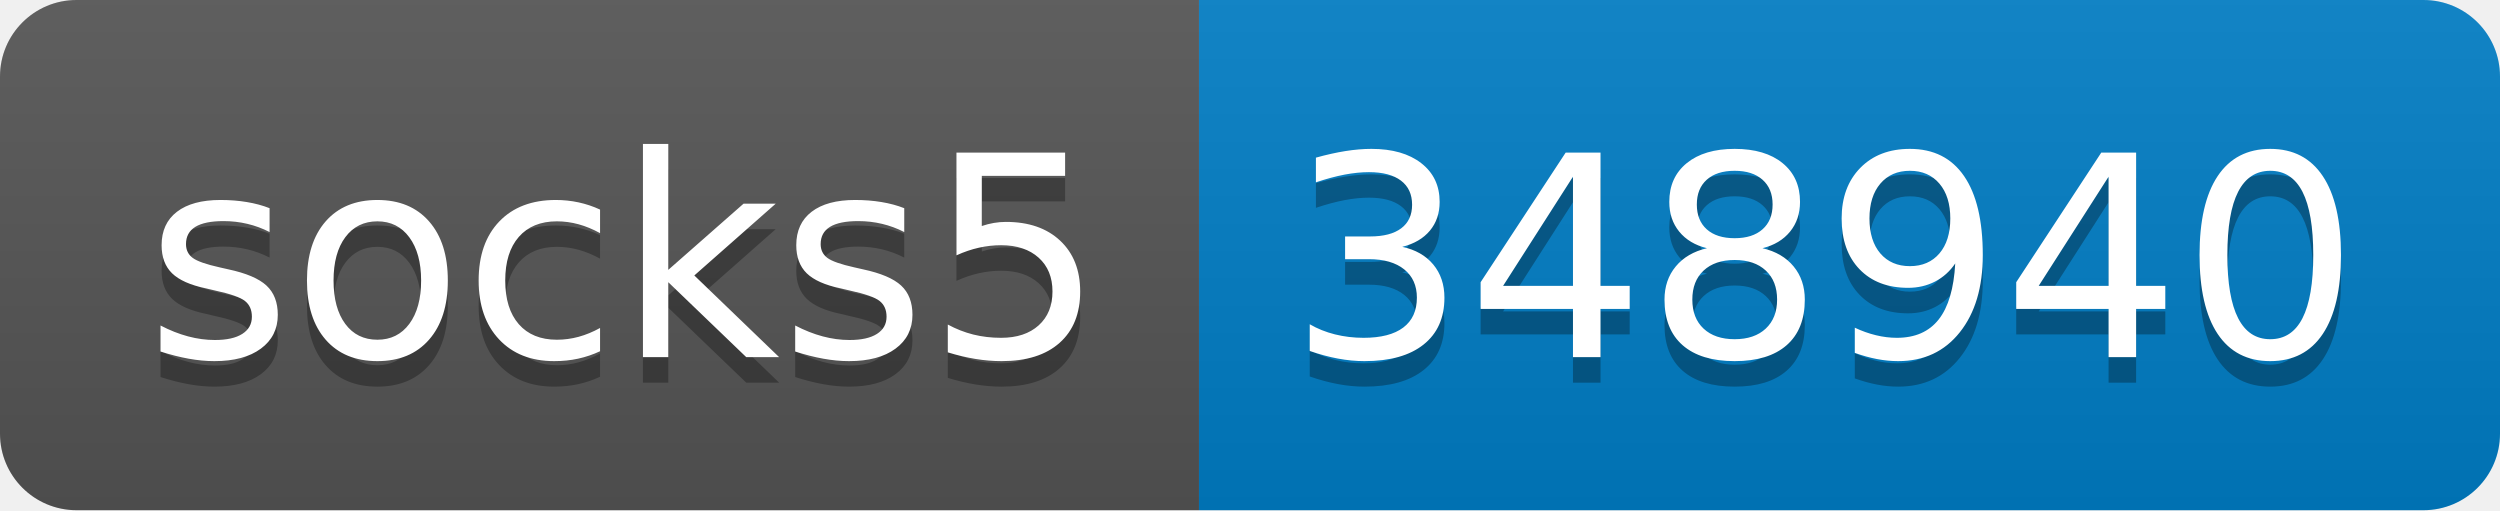
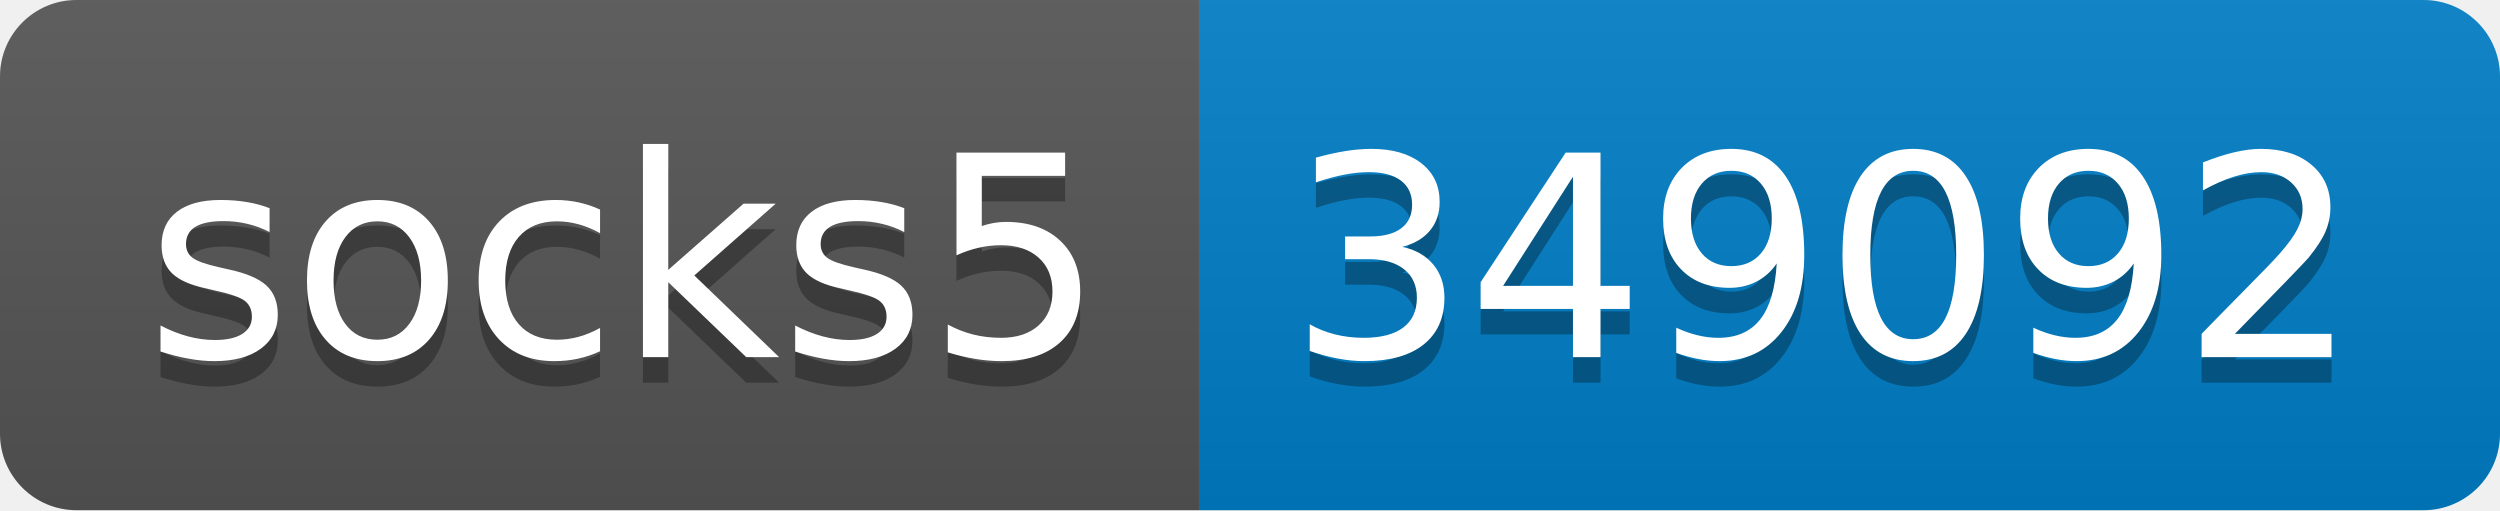
- <svg xmlns="http://www.w3.org/2000/svg" width="98" height="20" role="img" aria-label="socks5: 348940">
+ <svg xmlns="http://www.w3.org/2000/svg" width="98" height="20" role="img" aria-label="socks5: 349092">
  <linearGradient id="s" x2="0" y2="100%">
    <stop offset="0" stop-color="#bbb" stop-opacity=".1" />
    <stop offset="1" stop-opacity=".1" />
  </linearGradient>
  <clipPath id="r">
    <rect width="98" height="20" rx="3" fill="#fff" />
  </clipPath>
  <g clip-path="url(#r)">
    <rect width="47" height="20" fill="#555" />
    <rect x="47" width="51" height="20" fill="#007ec6" />
    <rect width="98" height="20" fill="url(#s)" />
  </g>
  <g fill="#fff" text-anchor="middle" font-family="Verdana,Geneva,DejaVu Sans,sans-serif" text-rendering="geometricPrecision" font-size="110">
    <text aria-hidden="true" x="245" y="150" fill="#010101" fill-opacity=".3" transform="scale(.1)" textLength="370">socks5</text>
    <text x="245" y="140" transform="scale(.1)" fill="#fff" textLength="370">socks5</text>
-     <text aria-hidden="true" x="715" y="150" fill="#010101" fill-opacity=".3" transform="scale(.1)" textLength="410">348940</text>
-     <text x="715" y="140" transform="scale(.1)" fill="#fff" textLength="410">348940</text>
+     <text aria-hidden="true" x="715" y="150" fill="#010101" fill-opacity=".3" transform="scale(.1)" textLength="410">349092</text>
+     <text x="715" y="140" transform="scale(.1)" fill="#fff" textLength="410">349092</text>
  </g>
</svg>
